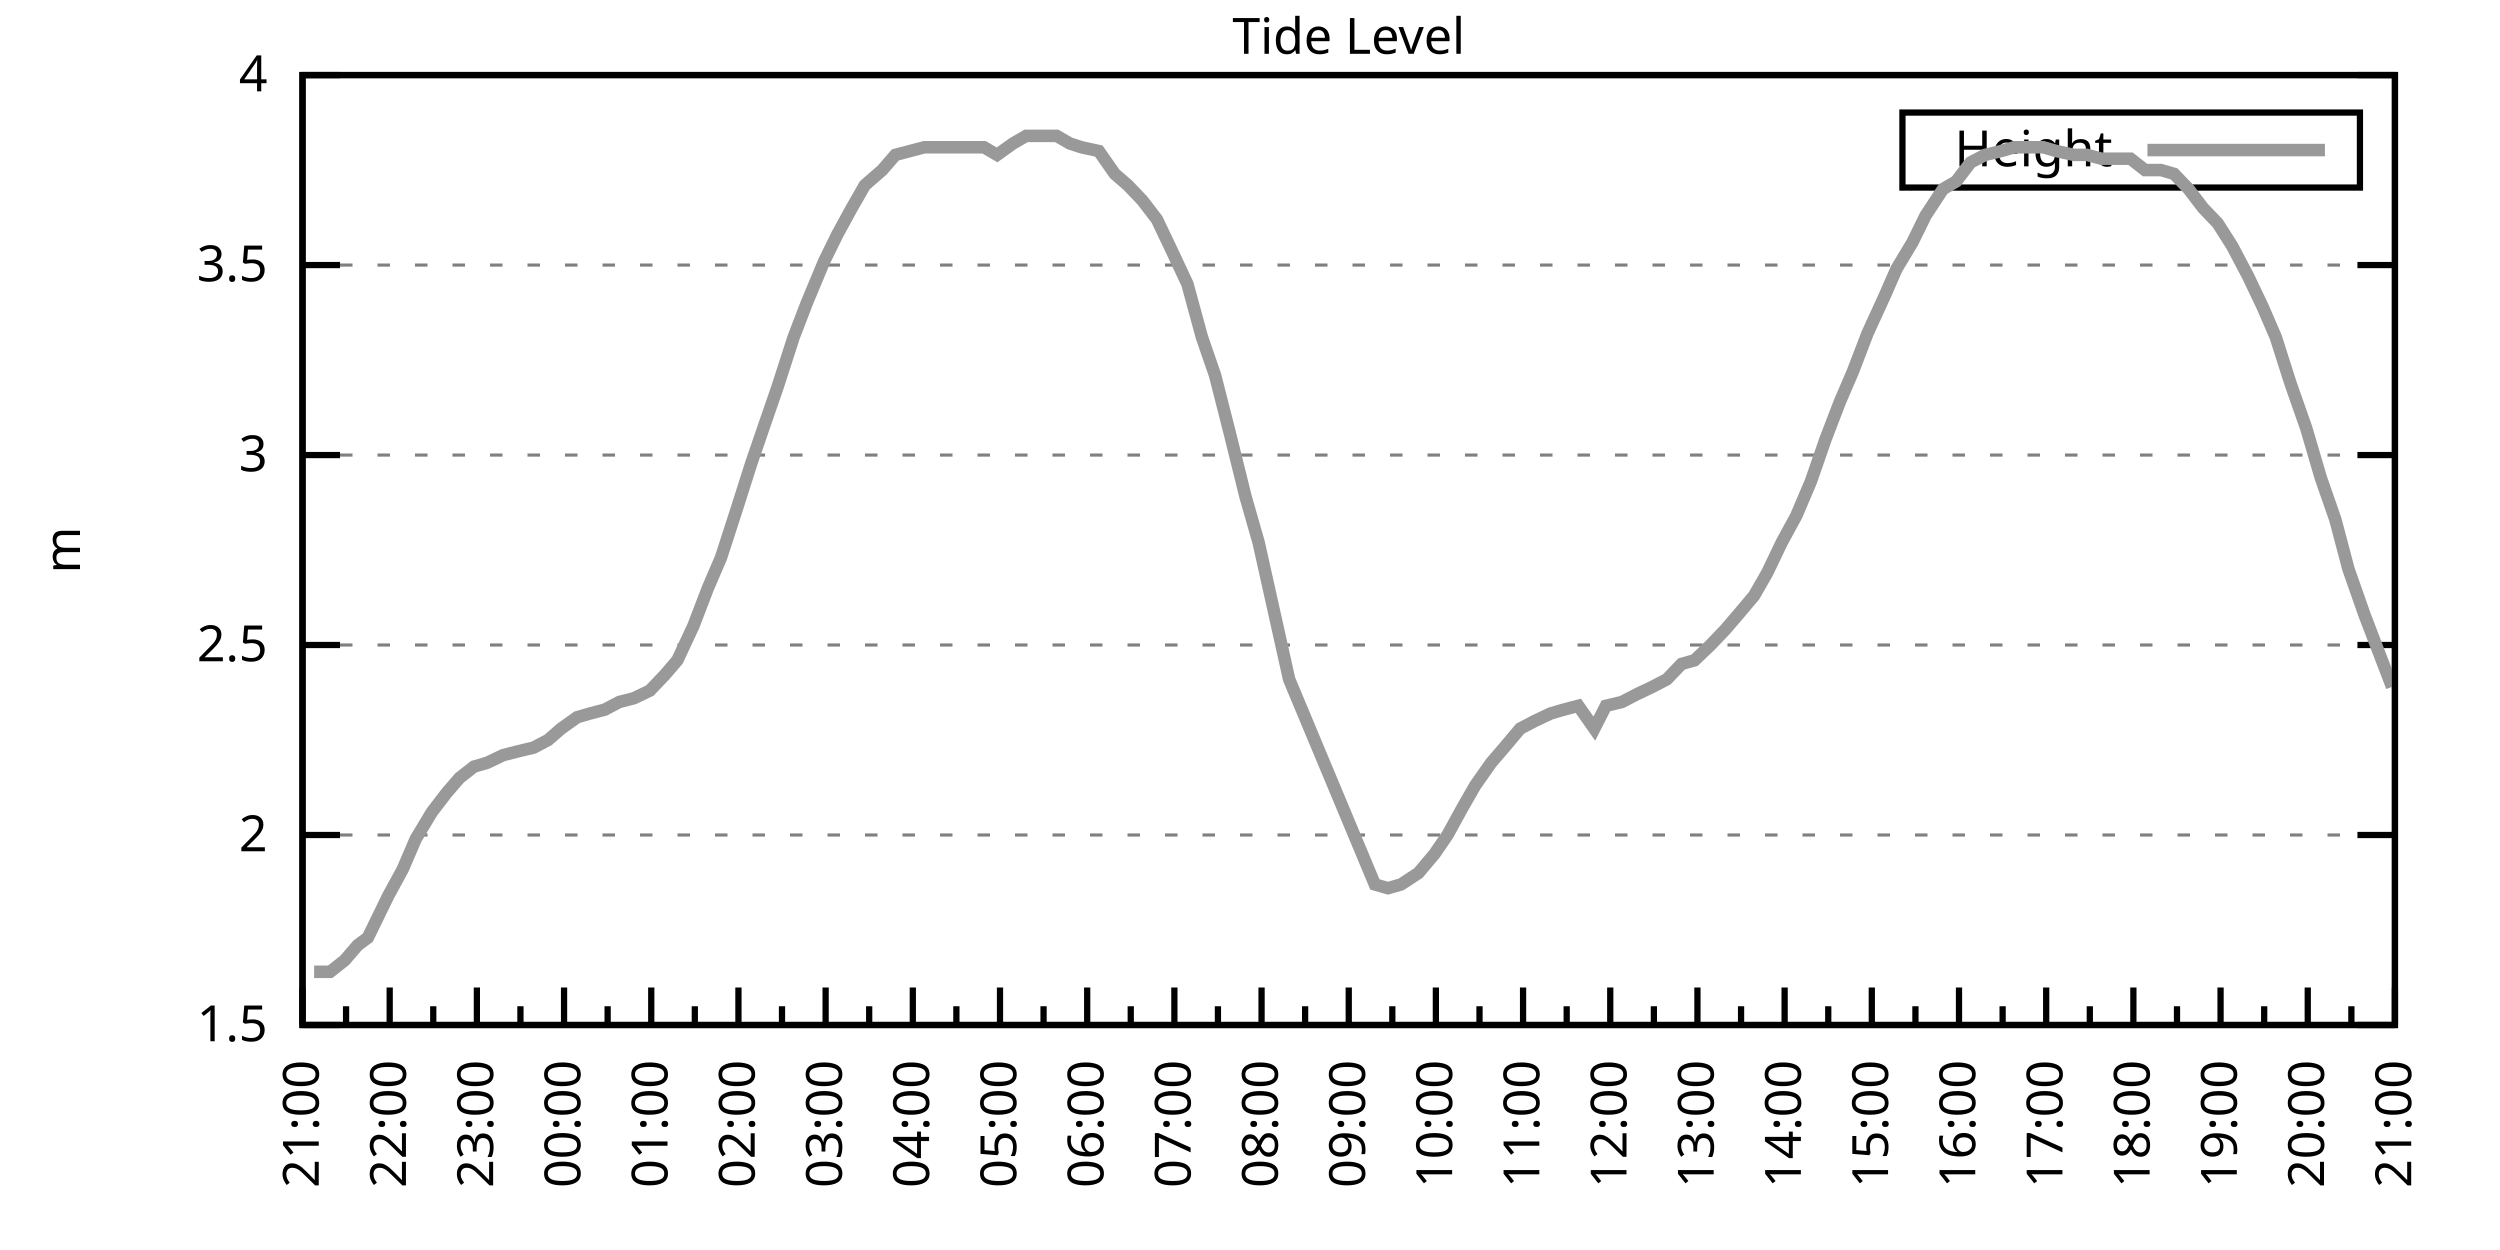
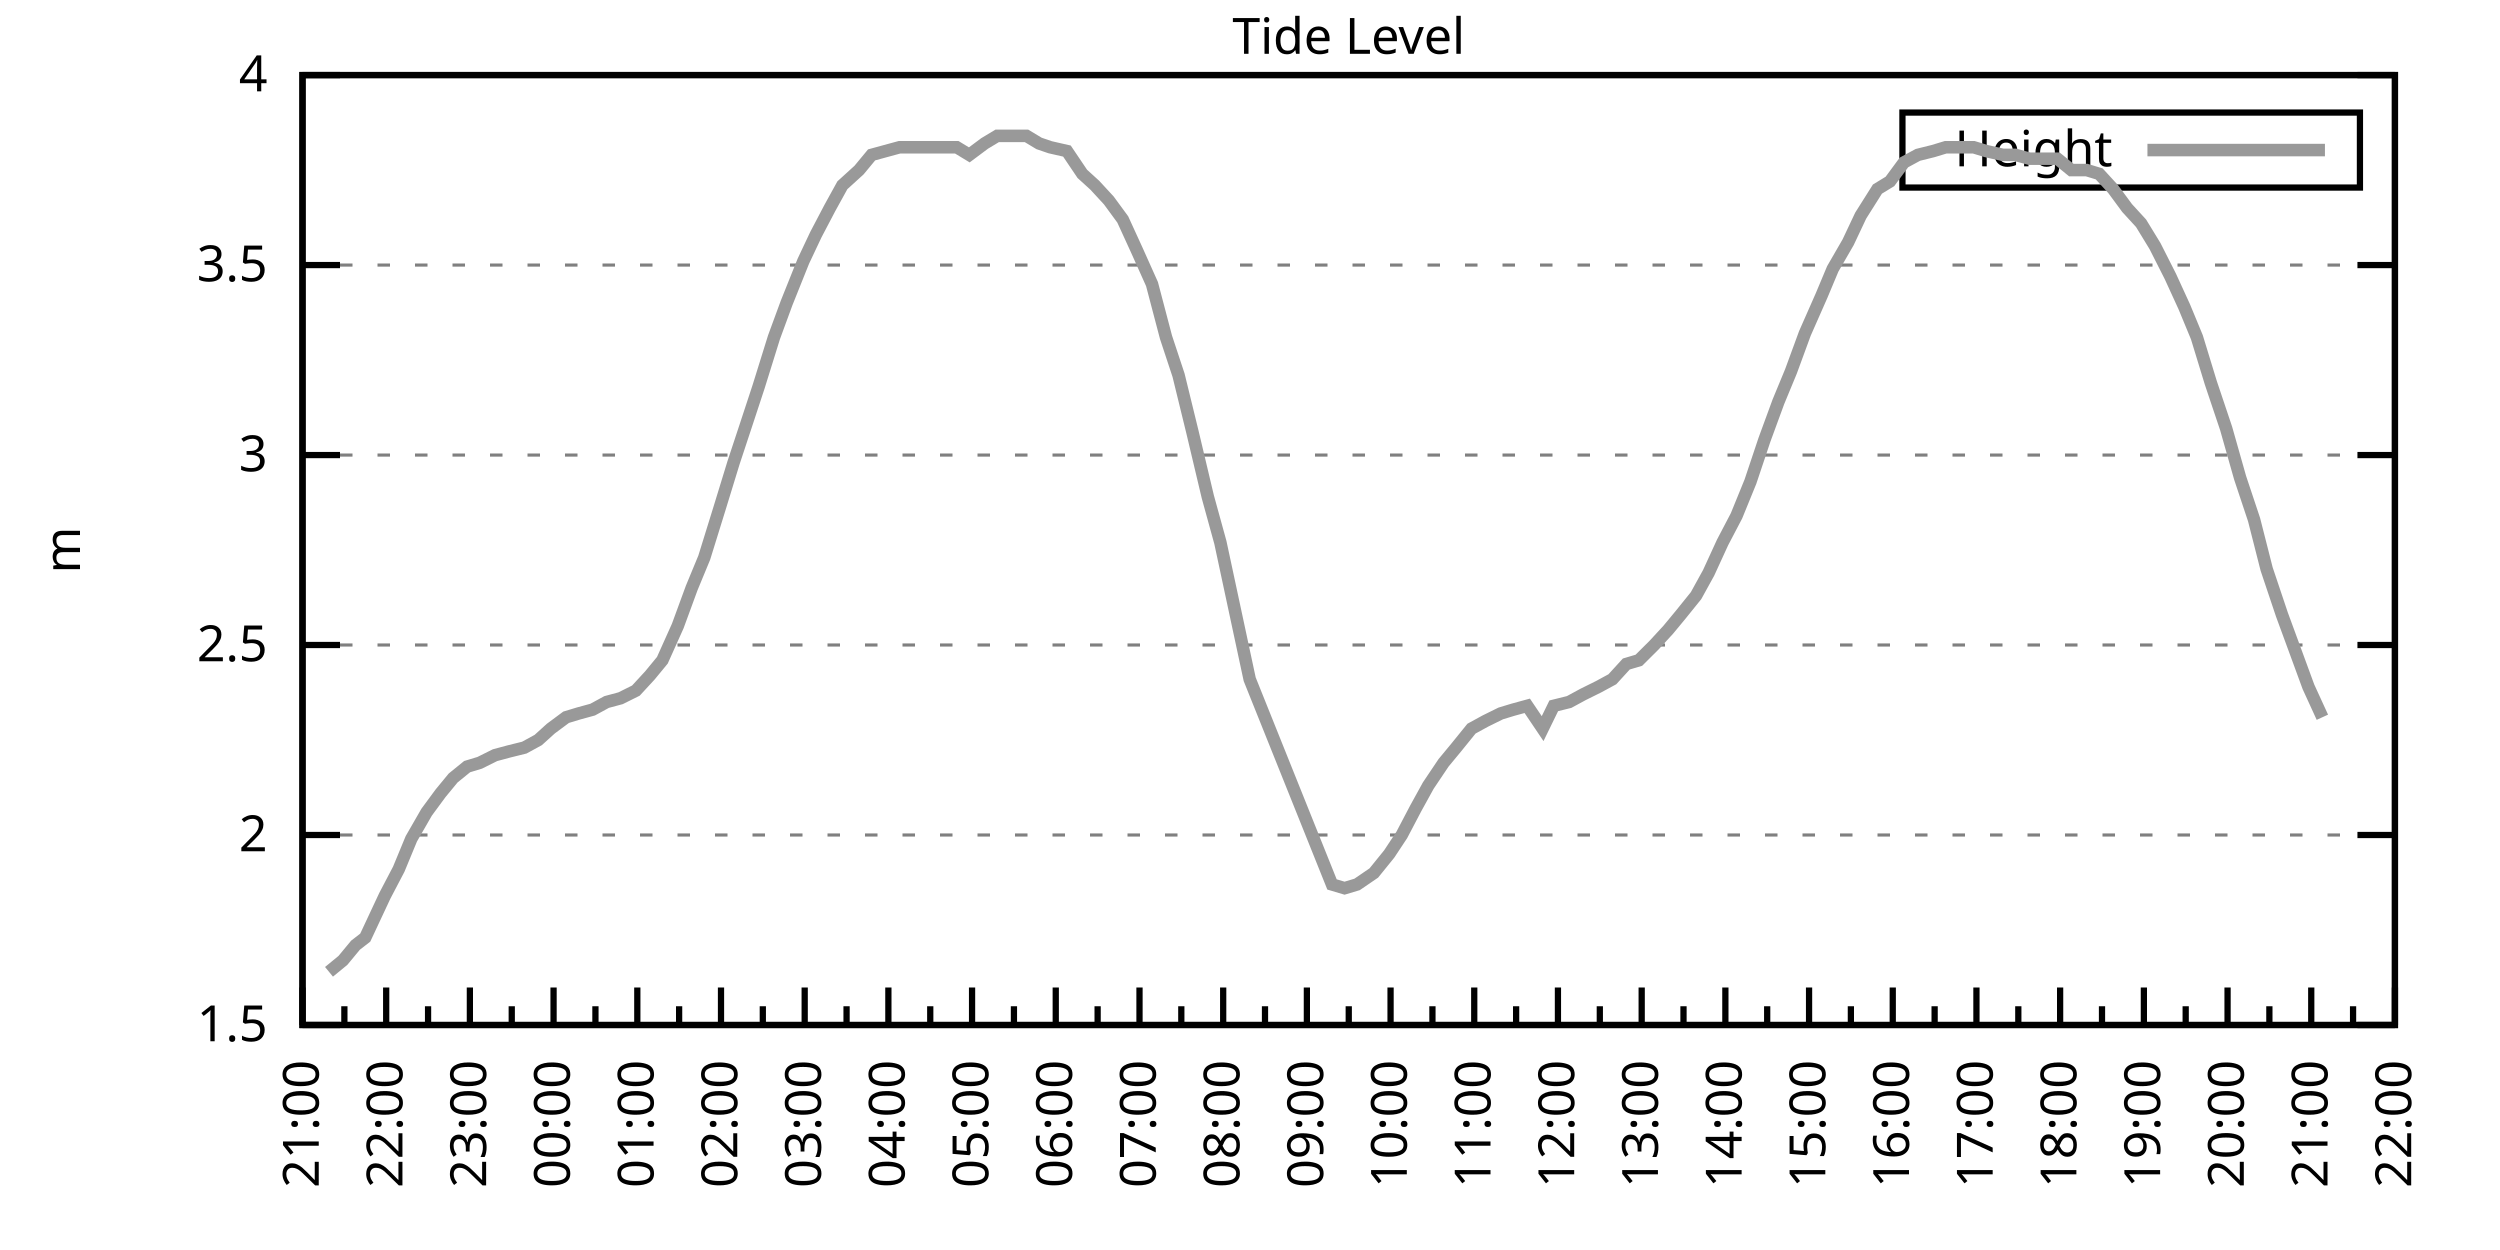
<svg xmlns="http://www.w3.org/2000/svg" xmlns:xlink="http://www.w3.org/1999/xlink" width="400" height="200" viewBox="0 0 400 200">
  <g id="gnuplot_canvas">
    <rect x="0" y="0" width="400" height="200" fill="none" />
    <defs>
      <circle id="gpDot" r="0.5" stroke-width="0.5" stroke="currentColor" />
      <path id="gpPt0" stroke-width="0.333" stroke="currentColor" d="M-1,0 h2 M0,-1 v2" />
      <path id="gpPt1" stroke-width="0.333" stroke="currentColor" d="M-1,-1 L1,1 M1,-1 L-1,1" />
      <path id="gpPt2" stroke-width="0.333" stroke="currentColor" d="M-1,0 L1,0 M0,-1 L0,1 M-1,-1 L1,1 M-1,1 L1,-1" />
      <rect id="gpPt3" stroke-width="0.333" stroke="currentColor" x="-1" y="-1" width="2" height="2" />
      <rect id="gpPt4" stroke-width="0.333" stroke="currentColor" fill="currentColor" x="-1" y="-1" width="2" height="2" />
      <circle id="gpPt5" stroke-width="0.333" stroke="currentColor" cx="0" cy="0" r="1" />
      <use xlink:href="#gpPt5" id="gpPt6" fill="currentColor" stroke="none" />
      <path id="gpPt7" stroke-width="0.333" stroke="currentColor" d="M0,-1.33 L-1.33,0.67 L1.33,0.67 z" />
      <use xlink:href="#gpPt7" id="gpPt8" fill="currentColor" stroke="none" />
      <use xlink:href="#gpPt7" id="gpPt9" stroke="currentColor" transform="rotate(180)" />
      <use xlink:href="#gpPt9" id="gpPt10" fill="currentColor" stroke="none" />
      <use xlink:href="#gpPt3" id="gpPt11" stroke="currentColor" transform="rotate(45)" />
      <use xlink:href="#gpPt11" id="gpPt12" fill="currentColor" stroke="none" />
      <path id="gpPt13" stroke-width="0.333" stroke="currentColor" d="M0,1.330 L1.265,0.411 L0.782,-1.067 L-0.782,-1.076 L-1.265,0.411 z" />
      <use xlink:href="#gpPt13" id="gpPt14" fill="currentColor" stroke="none" />
      <filter id="textbox" filterUnits="objectBoundingBox" x="0" y="0" height="1" width="1">
        <feFlood flood-color="white" flood-opacity="1" result="bgnd" />
        <feComposite in="SourceGraphic" in2="bgnd" operator="atop" />
      </filter>
      <filter id="greybox" filterUnits="objectBoundingBox" x="0" y="0" height="1" width="1">
        <feFlood flood-color="lightgrey" flood-opacity="1" result="grey" />
        <feComposite in="SourceGraphic" in2="grey" operator="atop" />
      </filter>
    </defs>
    <g fill="none" color="white" stroke="currentColor" stroke-width="1.00" stroke-linecap="butt" stroke-linejoin="miter">
</g>
    <g fill="none" color="black" stroke="currentColor" stroke-width="1.00" stroke-linecap="butt" stroke-linejoin="miter">
      <g stroke="none" shape-rendering="crispEdges">
        <polygon fill="rgb(255, 255, 255)" points="48.40,164.00 383.18,164.00 383.18,12.02 48.40,12.02 " />
      </g>
    </g>
    <g fill="none" color="black" stroke="currentColor" stroke-width="1.00" stroke-linecap="butt" stroke-linejoin="miter">
</g>
    <g fill="none" color="black" stroke="black" stroke-width="0.50" stroke-linecap="butt" stroke-linejoin="miter">
</g>
    <g fill="none" color="gray" stroke="currentColor" stroke-width="0.50" stroke-linecap="butt" stroke-linejoin="miter">
      <path stroke="gray" stroke-dasharray="2,4" class="gridline" d="M48.40,164.00 L383.19,164.00  " />
    </g>
    <g fill="none" color="gray" stroke="gray" stroke-width="1.00" stroke-linecap="butt" stroke-linejoin="miter">
</g>
    <g fill="none" color="black" stroke="currentColor" stroke-width="1.00" stroke-linecap="butt" stroke-linejoin="miter">
      <path stroke="black" d="M48.40,164.00 L54.40,164.00 M383.19,164.00 L377.19,164.00  " />
      <g transform="translate(42.80,166.60)" stroke="none" fill="black" font-family="Sans" font-size="8.00" text-anchor="end">
        <text>
          <tspan font-family="Sans"> 1.5</tspan>
        </text>
      </g>
    </g>
    <g fill="none" color="black" stroke="currentColor" stroke-width="1.00" stroke-linecap="butt" stroke-linejoin="miter">
</g>
    <g fill="none" color="black" stroke="black" stroke-width="0.50" stroke-linecap="butt" stroke-linejoin="miter">
</g>
    <g fill="none" color="gray" stroke="currentColor" stroke-width="0.50" stroke-linecap="butt" stroke-linejoin="miter">
      <path stroke="gray" stroke-dasharray="2,4" class="gridline" d="M48.40,133.60 L383.19,133.60  " />
    </g>
    <g fill="none" color="gray" stroke="gray" stroke-width="1.00" stroke-linecap="butt" stroke-linejoin="miter">
</g>
    <g fill="none" color="black" stroke="currentColor" stroke-width="1.00" stroke-linecap="butt" stroke-linejoin="miter">
      <path stroke="black" d="M48.40,133.60 L54.40,133.60 M383.19,133.60 L377.19,133.60  " />
      <g transform="translate(42.80,136.20)" stroke="none" fill="black" font-family="Sans" font-size="8.00" text-anchor="end">
        <text>
          <tspan font-family="Sans"> 2</tspan>
        </text>
      </g>
    </g>
    <g fill="none" color="black" stroke="currentColor" stroke-width="1.00" stroke-linecap="butt" stroke-linejoin="miter">
</g>
    <g fill="none" color="black" stroke="black" stroke-width="0.50" stroke-linecap="butt" stroke-linejoin="miter">
</g>
    <g fill="none" color="gray" stroke="currentColor" stroke-width="0.50" stroke-linecap="butt" stroke-linejoin="miter">
      <path stroke="gray" stroke-dasharray="2,4" class="gridline" d="M48.40,103.20 L383.19,103.20  " />
    </g>
    <g fill="none" color="gray" stroke="gray" stroke-width="1.00" stroke-linecap="butt" stroke-linejoin="miter">
</g>
    <g fill="none" color="black" stroke="currentColor" stroke-width="1.00" stroke-linecap="butt" stroke-linejoin="miter">
      <path stroke="black" d="M48.40,103.20 L54.40,103.20 M383.19,103.20 L377.19,103.20  " />
      <g transform="translate(42.80,105.80)" stroke="none" fill="black" font-family="Sans" font-size="8.00" text-anchor="end">
        <text>
          <tspan font-family="Sans"> 2.5</tspan>
        </text>
      </g>
    </g>
    <g fill="none" color="black" stroke="currentColor" stroke-width="1.00" stroke-linecap="butt" stroke-linejoin="miter">
</g>
    <g fill="none" color="black" stroke="black" stroke-width="0.50" stroke-linecap="butt" stroke-linejoin="miter">
</g>
    <g fill="none" color="gray" stroke="currentColor" stroke-width="0.50" stroke-linecap="butt" stroke-linejoin="miter">
      <path stroke="gray" stroke-dasharray="2,4" class="gridline" d="M48.40,72.81 L383.19,72.81  " />
    </g>
    <g fill="none" color="gray" stroke="gray" stroke-width="1.00" stroke-linecap="butt" stroke-linejoin="miter">
</g>
    <g fill="none" color="black" stroke="currentColor" stroke-width="1.00" stroke-linecap="butt" stroke-linejoin="miter">
      <path stroke="black" d="M48.40,72.81 L54.40,72.81 M383.19,72.81 L377.19,72.81  " />
      <g transform="translate(42.80,75.41)" stroke="none" fill="black" font-family="Sans" font-size="8.00" text-anchor="end">
        <text>
          <tspan font-family="Sans"> 3</tspan>
        </text>
      </g>
    </g>
    <g fill="none" color="black" stroke="currentColor" stroke-width="1.00" stroke-linecap="butt" stroke-linejoin="miter">
</g>
    <g fill="none" color="black" stroke="black" stroke-width="0.50" stroke-linecap="butt" stroke-linejoin="miter">
</g>
    <g fill="none" color="gray" stroke="currentColor" stroke-width="0.50" stroke-linecap="butt" stroke-linejoin="miter">
      <path stroke="gray" stroke-dasharray="2,4" class="gridline" d="M48.40,42.41 L383.19,42.41  " />
    </g>
    <g fill="none" color="gray" stroke="gray" stroke-width="1.00" stroke-linecap="butt" stroke-linejoin="miter">
</g>
    <g fill="none" color="black" stroke="currentColor" stroke-width="1.00" stroke-linecap="butt" stroke-linejoin="miter">
      <path stroke="black" d="M48.40,42.41 L54.40,42.41 M383.19,42.41 L377.19,42.41  " />
      <g transform="translate(42.80,45.01)" stroke="none" fill="black" font-family="Sans" font-size="8.00" text-anchor="end">
        <text>
          <tspan font-family="Sans"> 3.5</tspan>
        </text>
      </g>
    </g>
    <g fill="none" color="black" stroke="currentColor" stroke-width="1.00" stroke-linecap="butt" stroke-linejoin="miter">
</g>
    <g fill="none" color="black" stroke="black" stroke-width="0.50" stroke-linecap="butt" stroke-linejoin="miter">
</g>
    <g fill="none" color="gray" stroke="currentColor" stroke-width="0.50" stroke-linecap="butt" stroke-linejoin="miter">
      <path stroke="gray" stroke-dasharray="2,4" class="gridline" d="M48.40,12.01 L383.19,12.01  " />
    </g>
    <g fill="none" color="gray" stroke="gray" stroke-width="1.00" stroke-linecap="butt" stroke-linejoin="miter">
</g>
    <g fill="none" color="black" stroke="currentColor" stroke-width="1.00" stroke-linecap="butt" stroke-linejoin="miter">
      <path stroke="black" d="M48.40,12.01 L54.40,12.01 M383.19,12.01 L377.19,12.01  " />
      <g transform="translate(42.80,14.61)" stroke="none" fill="black" font-family="Sans" font-size="8.00" text-anchor="end">
        <text>
          <tspan font-family="Sans"> 4</tspan>
        </text>
      </g>
    </g>
    <g fill="none" color="black" stroke="currentColor" stroke-width="1.00" stroke-linecap="butt" stroke-linejoin="miter">
      <path stroke="black" d="M48.40,164.00 L48.40,158.00  " />
      <g transform="translate(51.00,169.60) rotate(270)" stroke="none" fill="black" font-family="Sans" font-size="8.00" text-anchor="end">
        <text>
          <tspan font-family="Sans">21:00</tspan>
        </text>
      </g>
    </g>
    <g fill="none" color="black" stroke="currentColor" stroke-width="1.00" stroke-linecap="butt" stroke-linejoin="miter">
-       <path stroke="black" d="M55.37,164.00 L55.37,161.00 M62.35,164.00 L62.35,158.00  " />
-       <g transform="translate(64.95,169.60) rotate(270)" stroke="none" fill="black" font-family="Sans" font-size="8.00" text-anchor="end">
+       <path stroke="black" d="M55.10,164.00 L55.10,161.00 M61.79,164.00 L61.79,158.00  " />
+       <g transform="translate(64.39,169.60) rotate(270)" stroke="none" fill="black" font-family="Sans" font-size="8.00" text-anchor="end">
        <text>
          <tspan font-family="Sans">22:00</tspan>
        </text>
      </g>
    </g>
    <g fill="none" color="black" stroke="currentColor" stroke-width="1.00" stroke-linecap="butt" stroke-linejoin="miter">
-       <path stroke="black" d="M69.32,164.00 L69.32,161.00 M76.30,164.00 L76.30,158.00  " />
-       <g transform="translate(78.90,169.60) rotate(270)" stroke="none" fill="black" font-family="Sans" font-size="8.00" text-anchor="end">
+       <path stroke="black" d="M68.49,164.00 L68.49,161.00 M75.18,164.00 L75.18,158.00  " />
+       <g transform="translate(77.78,169.60) rotate(270)" stroke="none" fill="black" font-family="Sans" font-size="8.00" text-anchor="end">
        <text>
          <tspan font-family="Sans">23:00</tspan>
        </text>
      </g>
    </g>
    <g fill="none" color="black" stroke="currentColor" stroke-width="1.00" stroke-linecap="butt" stroke-linejoin="miter">
-       <path stroke="black" d="M83.27,164.00 L83.27,161.00 M90.25,164.00 L90.25,158.00  " />
-       <g transform="translate(92.85,169.60) rotate(270)" stroke="none" fill="black" font-family="Sans" font-size="8.00" text-anchor="end">
+       <path stroke="black" d="M81.88,164.00 L81.88,161.00 M88.57,164.00 L88.57,158.00  " />
+       <g transform="translate(91.17,169.60) rotate(270)" stroke="none" fill="black" font-family="Sans" font-size="8.00" text-anchor="end">
        <text>
          <tspan font-family="Sans">00:00</tspan>
        </text>
      </g>
    </g>
    <g fill="none" color="black" stroke="currentColor" stroke-width="1.00" stroke-linecap="butt" stroke-linejoin="miter">
-       <path stroke="black" d="M97.22,164.00 L97.22,161.00 M104.20,164.00 L104.20,158.00  " />
-       <g transform="translate(106.80,169.60) rotate(270)" stroke="none" fill="black" font-family="Sans" font-size="8.00" text-anchor="end">
+       <path stroke="black" d="M95.27,164.00 L95.27,161.00 M101.97,164.00 L101.97,158.00  " />
+       <g transform="translate(104.57,169.60) rotate(270)" stroke="none" fill="black" font-family="Sans" font-size="8.00" text-anchor="end">
        <text>
          <tspan font-family="Sans">01:00</tspan>
        </text>
      </g>
    </g>
    <g fill="none" color="black" stroke="currentColor" stroke-width="1.00" stroke-linecap="butt" stroke-linejoin="miter">
-       <path stroke="black" d="M111.17,164.00 L111.17,161.00 M118.15,164.00 L118.15,158.00  " />
-       <g transform="translate(120.75,169.60) rotate(270)" stroke="none" fill="black" font-family="Sans" font-size="8.00" text-anchor="end">
+       <path stroke="black" d="M108.66,164.00 L108.66,161.00 M115.36,164.00 L115.36,158.00  " />
+       <g transform="translate(117.96,169.60) rotate(270)" stroke="none" fill="black" font-family="Sans" font-size="8.00" text-anchor="end">
        <text>
          <tspan font-family="Sans">02:00</tspan>
        </text>
      </g>
    </g>
    <g fill="none" color="black" stroke="currentColor" stroke-width="1.00" stroke-linecap="butt" stroke-linejoin="miter">
-       <path stroke="black" d="M125.12,164.00 L125.12,161.00 M132.10,164.00 L132.10,158.00  " />
-       <g transform="translate(134.70,169.60) rotate(270)" stroke="none" fill="black" font-family="Sans" font-size="8.00" text-anchor="end">
+       <path stroke="black" d="M122.05,164.00 L122.05,161.00 M128.75,164.00 L128.75,158.00  " />
+       <g transform="translate(131.35,169.60) rotate(270)" stroke="none" fill="black" font-family="Sans" font-size="8.00" text-anchor="end">
        <text>
          <tspan font-family="Sans">03:00</tspan>
        </text>
      </g>
    </g>
    <g fill="none" color="black" stroke="currentColor" stroke-width="1.00" stroke-linecap="butt" stroke-linejoin="miter">
-       <path stroke="black" d="M139.07,164.00 L139.07,161.00 M146.05,164.00 L146.05,158.00  " />
-       <g transform="translate(148.65,169.60) rotate(270)" stroke="none" fill="black" font-family="Sans" font-size="8.00" text-anchor="end">
+       <path stroke="black" d="M135.45,164.00 L135.45,161.00 M142.14,164.00 L142.14,158.00  " />
+       <g transform="translate(144.74,169.60) rotate(270)" stroke="none" fill="black" font-family="Sans" font-size="8.00" text-anchor="end">
        <text>
          <tspan font-family="Sans">04:00</tspan>
        </text>
      </g>
    </g>
    <g fill="none" color="black" stroke="currentColor" stroke-width="1.00" stroke-linecap="butt" stroke-linejoin="miter">
-       <path stroke="black" d="M153.02,164.00 L153.02,161.00 M160.00,164.00 L160.00,158.00  " />
-       <g transform="translate(162.60,169.60) rotate(270)" stroke="none" fill="black" font-family="Sans" font-size="8.00" text-anchor="end">
+       <path stroke="black" d="M148.84,164.00 L148.84,161.00 M155.53,164.00 L155.53,158.00  " />
+       <g transform="translate(158.13,169.60) rotate(270)" stroke="none" fill="black" font-family="Sans" font-size="8.00" text-anchor="end">
        <text>
          <tspan font-family="Sans">05:00</tspan>
        </text>
      </g>
    </g>
    <g fill="none" color="black" stroke="currentColor" stroke-width="1.00" stroke-linecap="butt" stroke-linejoin="miter">
-       <path stroke="black" d="M166.97,164.00 L166.97,161.00 M173.95,164.00 L173.95,158.00  " />
-       <g transform="translate(176.55,169.60) rotate(270)" stroke="none" fill="black" font-family="Sans" font-size="8.00" text-anchor="end">
+       <path stroke="black" d="M162.23,164.00 L162.23,161.00 M168.92,164.00 L168.92,158.00  " />
+       <g transform="translate(171.52,169.60) rotate(270)" stroke="none" fill="black" font-family="Sans" font-size="8.00" text-anchor="end">
        <text>
          <tspan font-family="Sans">06:00</tspan>
        </text>
      </g>
    </g>
    <g fill="none" color="black" stroke="currentColor" stroke-width="1.00" stroke-linecap="butt" stroke-linejoin="miter">
-       <path stroke="black" d="M180.92,164.00 L180.92,161.00 M187.90,164.00 L187.90,158.00  " />
-       <g transform="translate(190.50,169.60) rotate(270)" stroke="none" fill="black" font-family="Sans" font-size="8.00" text-anchor="end">
+       <path stroke="black" d="M175.62,164.00 L175.62,161.00 M182.32,164.00 L182.32,158.00  " />
+       <g transform="translate(184.92,169.60) rotate(270)" stroke="none" fill="black" font-family="Sans" font-size="8.00" text-anchor="end">
        <text>
          <tspan font-family="Sans">07:00</tspan>
        </text>
      </g>
    </g>
    <g fill="none" color="black" stroke="currentColor" stroke-width="1.00" stroke-linecap="butt" stroke-linejoin="miter">
-       <path stroke="black" d="M194.87,164.00 L194.87,161.00 M201.85,164.00 L201.85,158.00  " />
-       <g transform="translate(204.45,169.60) rotate(270)" stroke="none" fill="black" font-family="Sans" font-size="8.00" text-anchor="end">
+       <path stroke="black" d="M189.01,164.00 L189.01,161.00 M195.71,164.00 L195.71,158.00  " />
+       <g transform="translate(198.31,169.60) rotate(270)" stroke="none" fill="black" font-family="Sans" font-size="8.00" text-anchor="end">
        <text>
          <tspan font-family="Sans">08:00</tspan>
        </text>
      </g>
    </g>
    <g fill="none" color="black" stroke="currentColor" stroke-width="1.00" stroke-linecap="butt" stroke-linejoin="miter">
-       <path stroke="black" d="M208.82,164.00 L208.82,161.00 M215.80,164.00 L215.80,158.00  " />
-       <g transform="translate(218.40,169.60) rotate(270)" stroke="none" fill="black" font-family="Sans" font-size="8.00" text-anchor="end">
+       <path stroke="black" d="M202.40,164.00 L202.40,161.00 M209.10,164.00 L209.10,158.00  " />
+       <g transform="translate(211.70,169.60) rotate(270)" stroke="none" fill="black" font-family="Sans" font-size="8.00" text-anchor="end">
        <text>
          <tspan font-family="Sans">09:00</tspan>
        </text>
      </g>
    </g>
    <g fill="none" color="black" stroke="currentColor" stroke-width="1.00" stroke-linecap="butt" stroke-linejoin="miter">
-       <path stroke="black" d="M222.77,164.00 L222.77,161.00 M229.74,164.00 L229.74,158.00  " />
-       <g transform="translate(232.34,169.60) rotate(270)" stroke="none" fill="black" font-family="Sans" font-size="8.00" text-anchor="end">
+       <path stroke="black" d="M215.80,164.00 L215.80,161.00 M222.49,164.00 L222.49,158.00  " />
+       <g transform="translate(225.09,169.60) rotate(270)" stroke="none" fill="black" font-family="Sans" font-size="8.00" text-anchor="end">
        <text>
          <tspan font-family="Sans">10:00</tspan>
        </text>
      </g>
    </g>
    <g fill="none" color="black" stroke="currentColor" stroke-width="1.00" stroke-linecap="butt" stroke-linejoin="miter">
-       <path stroke="black" d="M236.72,164.00 L236.72,161.00 M243.69,164.00 L243.69,158.00  " />
-       <g transform="translate(246.29,169.60) rotate(270)" stroke="none" fill="black" font-family="Sans" font-size="8.00" text-anchor="end">
+       <path stroke="black" d="M229.19,164.00 L229.19,161.00 M235.88,164.00 L235.88,158.00  " />
+       <g transform="translate(238.48,169.60) rotate(270)" stroke="none" fill="black" font-family="Sans" font-size="8.00" text-anchor="end">
        <text>
          <tspan font-family="Sans">11:00</tspan>
        </text>
      </g>
    </g>
    <g fill="none" color="black" stroke="currentColor" stroke-width="1.00" stroke-linecap="butt" stroke-linejoin="miter">
-       <path stroke="black" d="M250.67,164.00 L250.67,161.00 M257.64,164.00 L257.64,158.00  " />
-       <g transform="translate(260.24,169.60) rotate(270)" stroke="none" fill="black" font-family="Sans" font-size="8.00" text-anchor="end">
+       <path stroke="black" d="M242.58,164.00 L242.58,161.00 M249.27,164.00 L249.27,158.00  " />
+       <g transform="translate(251.87,169.60) rotate(270)" stroke="none" fill="black" font-family="Sans" font-size="8.00" text-anchor="end">
        <text>
          <tspan font-family="Sans">12:00</tspan>
        </text>
      </g>
    </g>
    <g fill="none" color="black" stroke="currentColor" stroke-width="1.00" stroke-linecap="butt" stroke-linejoin="miter">
-       <path stroke="black" d="M264.62,164.00 L264.62,161.00 M271.59,164.00 L271.59,158.00  " />
-       <g transform="translate(274.19,169.60) rotate(270)" stroke="none" fill="black" font-family="Sans" font-size="8.00" text-anchor="end">
+       <path stroke="black" d="M255.97,164.00 L255.97,161.00 M262.67,164.00 L262.67,158.00  " />
+       <g transform="translate(265.27,169.60) rotate(270)" stroke="none" fill="black" font-family="Sans" font-size="8.00" text-anchor="end">
        <text>
          <tspan font-family="Sans">13:00</tspan>
        </text>
      </g>
    </g>
    <g fill="none" color="black" stroke="currentColor" stroke-width="1.00" stroke-linecap="butt" stroke-linejoin="miter">
-       <path stroke="black" d="M278.57,164.00 L278.57,161.00 M285.54,164.00 L285.54,158.00  " />
-       <g transform="translate(288.14,169.60) rotate(270)" stroke="none" fill="black" font-family="Sans" font-size="8.00" text-anchor="end">
+       <path stroke="black" d="M269.36,164.00 L269.36,161.00 M276.06,164.00 L276.06,158.00  " />
+       <g transform="translate(278.66,169.60) rotate(270)" stroke="none" fill="black" font-family="Sans" font-size="8.00" text-anchor="end">
        <text>
          <tspan font-family="Sans">14:00</tspan>
        </text>
      </g>
    </g>
    <g fill="none" color="black" stroke="currentColor" stroke-width="1.00" stroke-linecap="butt" stroke-linejoin="miter">
-       <path stroke="black" d="M292.52,164.00 L292.52,161.00 M299.49,164.00 L299.49,158.00  " />
-       <g transform="translate(302.09,169.60) rotate(270)" stroke="none" fill="black" font-family="Sans" font-size="8.00" text-anchor="end">
+       <path stroke="black" d="M282.75,164.00 L282.75,161.00 M289.45,164.00 L289.45,158.00  " />
+       <g transform="translate(292.05,169.60) rotate(270)" stroke="none" fill="black" font-family="Sans" font-size="8.00" text-anchor="end">
        <text>
          <tspan font-family="Sans">15:00</tspan>
        </text>
      </g>
    </g>
    <g fill="none" color="black" stroke="currentColor" stroke-width="1.00" stroke-linecap="butt" stroke-linejoin="miter">
-       <path stroke="black" d="M306.47,164.00 L306.47,161.00 M313.44,164.00 L313.44,158.00  " />
-       <g transform="translate(316.04,169.60) rotate(270)" stroke="none" fill="black" font-family="Sans" font-size="8.00" text-anchor="end">
+       <path stroke="black" d="M296.14,164.00 L296.14,161.00 M302.84,164.00 L302.84,158.00  " />
+       <g transform="translate(305.44,169.60) rotate(270)" stroke="none" fill="black" font-family="Sans" font-size="8.00" text-anchor="end">
        <text>
          <tspan font-family="Sans">16:00</tspan>
        </text>
      </g>
    </g>
    <g fill="none" color="black" stroke="currentColor" stroke-width="1.00" stroke-linecap="butt" stroke-linejoin="miter">
-       <path stroke="black" d="M320.42,164.00 L320.42,161.00 M327.39,164.00 L327.39,158.00  " />
-       <g transform="translate(329.99,169.60) rotate(270)" stroke="none" fill="black" font-family="Sans" font-size="8.00" text-anchor="end">
+       <path stroke="black" d="M309.54,164.00 L309.54,161.00 M316.23,164.00 L316.23,158.00  " />
+       <g transform="translate(318.83,169.60) rotate(270)" stroke="none" fill="black" font-family="Sans" font-size="8.00" text-anchor="end">
        <text>
          <tspan font-family="Sans">17:00</tspan>
        </text>
      </g>
    </g>
    <g fill="none" color="black" stroke="currentColor" stroke-width="1.00" stroke-linecap="butt" stroke-linejoin="miter">
-       <path stroke="black" d="M334.37,164.00 L334.37,161.00 M341.34,164.00 L341.34,158.00  " />
-       <g transform="translate(343.94,169.60) rotate(270)" stroke="none" fill="black" font-family="Sans" font-size="8.00" text-anchor="end">
+       <path stroke="black" d="M322.93,164.00 L322.93,161.00 M329.62,164.00 L329.62,158.00  " />
+       <g transform="translate(332.22,169.60) rotate(270)" stroke="none" fill="black" font-family="Sans" font-size="8.00" text-anchor="end">
        <text>
          <tspan font-family="Sans">18:00</tspan>
        </text>
      </g>
    </g>
    <g fill="none" color="black" stroke="currentColor" stroke-width="1.00" stroke-linecap="butt" stroke-linejoin="miter">
-       <path stroke="black" d="M348.32,164.00 L348.32,161.00 M355.29,164.00 L355.29,158.00  " />
-       <g transform="translate(357.89,169.60) rotate(270)" stroke="none" fill="black" font-family="Sans" font-size="8.00" text-anchor="end">
+       <path stroke="black" d="M336.32,164.00 L336.32,161.00 M343.02,164.00 L343.02,158.00  " />
+       <g transform="translate(345.62,169.60) rotate(270)" stroke="none" fill="black" font-family="Sans" font-size="8.00" text-anchor="end">
        <text>
          <tspan font-family="Sans">19:00</tspan>
        </text>
      </g>
    </g>
    <g fill="none" color="black" stroke="currentColor" stroke-width="1.00" stroke-linecap="butt" stroke-linejoin="miter">
-       <path stroke="black" d="M362.27,164.00 L362.27,161.00 M369.24,164.00 L369.24,158.00  " />
-       <g transform="translate(371.84,169.60) rotate(270)" stroke="none" fill="black" font-family="Sans" font-size="8.00" text-anchor="end">
+       <path stroke="black" d="M349.71,164.00 L349.71,161.00 M356.41,164.00 L356.41,158.00  " />
+       <g transform="translate(359.01,169.60) rotate(270)" stroke="none" fill="black" font-family="Sans" font-size="8.00" text-anchor="end">
        <text>
          <tspan font-family="Sans">20:00</tspan>
        </text>
      </g>
    </g>
    <g fill="none" color="black" stroke="currentColor" stroke-width="1.00" stroke-linecap="butt" stroke-linejoin="miter">
-       <path stroke="black" d="M376.22,164.00 L376.22,161.00 M383.19,164.00 L383.19,158.00  " />
+       <path stroke="black" d="M363.10,164.00 L363.10,161.00 M369.80,164.00 L369.80,158.00  " />
+       <g transform="translate(372.40,169.60) rotate(270)" stroke="none" fill="black" font-family="Sans" font-size="8.00" text-anchor="end">
+         <text>
+           <tspan font-family="Sans">21:00</tspan>
+         </text>
+       </g>
+     </g>
+     <g fill="none" color="black" stroke="currentColor" stroke-width="1.00" stroke-linecap="butt" stroke-linejoin="miter">
+       <path stroke="black" d="M376.49,164.00 L376.49,161.00 M383.19,164.00 L383.19,158.00  " />
      <g transform="translate(385.79,169.60) rotate(270)" stroke="none" fill="black" font-family="Sans" font-size="8.00" text-anchor="end">
        <text>
-           <tspan font-family="Sans">21:00</tspan>
+           <tspan font-family="Sans">22:00</tspan>
        </text>
      </g>
    </g>
    <g fill="none" color="black" stroke="currentColor" stroke-width="1.00" stroke-linecap="butt" stroke-linejoin="miter">
</g>
    <g fill="none" color="black" stroke="currentColor" stroke-width="1.00" stroke-linecap="butt" stroke-linejoin="miter">
      <path stroke="black" d="M48.40,12.01 L48.40,164.00 L383.19,164.00 L383.19,12.01 L48.40,12.01 Z  " />
    </g>
    <g fill="none" color="black" stroke="currentColor" stroke-width="1.00" stroke-linecap="butt" stroke-linejoin="miter">
      <g transform="translate(12.80,88.01) rotate(270)" stroke="none" fill="black" font-family="Sans" font-size="8.00" text-anchor="middle">
        <text>
          <tspan font-family="Sans">m</tspan>
        </text>
      </g>
    </g>
    <g fill="none" color="black" stroke="currentColor" stroke-width="1.00" stroke-linecap="butt" stroke-linejoin="miter">
</g>
    <g fill="none" color="black" stroke="currentColor" stroke-width="1.00" stroke-linecap="butt" stroke-linejoin="miter">
      <path stroke="black" d="M304.39,30.01 L304.39,18.01 L377.59,18.01 L377.59,30.01 L304.39,30.01 Z  " />
    </g>
    <g id="Tide_level_plot_1">
      <g fill="none" color="white" stroke="black" stroke-width="2.00" stroke-linecap="butt" stroke-linejoin="miter">
</g>
      <g fill="none" color="black" stroke="currentColor" stroke-width="2.00" stroke-linecap="butt" stroke-linejoin="miter">
        <g transform="translate(337.99,26.61)" stroke="none" fill="black" font-family="Sans" font-size="8.00" text-anchor="end">
          <text>
            <tspan font-family="Sans">Height</tspan>
          </text>
        </g>
      </g>
      <g fill="none" color="black" stroke="currentColor" stroke-width="2.00" stroke-linecap="butt" stroke-linejoin="miter">
-         <path stroke="rgb(153, 153, 153)" d="M343.59,24.01 L371.99,24.01 M50.26,155.49 L52.82,155.49 L55.14,153.66 L57.23,151.23 L58.86,150.02 L62.12,143.33   L64.44,139.07 L66.53,134.21 L69.09,129.95 L71.42,126.91 L73.51,124.48 L75.83,122.66 L77.93,122.05 L80.48,120.83   L82.81,120.23 L85.37,119.62 L87.69,118.40 L89.78,116.58 L92.34,114.76 L94.43,114.15 L96.76,113.54 L99.08,112.32   L101.41,111.72 L103.97,110.50 L106.29,108.07 L108.38,105.64 L110.94,100.16 L113.27,94.08 L115.36,89.22 L117.92,81.32   L120.24,74.02 L122.33,67.94 L124.43,61.86 L126.98,53.96 L129.08,48.49 L131.87,41.80 L133.96,37.54 L136.28,33.29   L138.37,29.64 L141.16,27.21 L143.26,24.78 L145.58,24.17 L147.91,23.56 L150.23,23.56 L152.56,23.56 L155.11,23.56   L157.44,23.56 L159.53,24.78 L162.09,22.95 L164.18,21.74 L166.51,21.74 L169.06,21.74 L171.16,22.95 L173.02,23.56   L175.81,24.17 L178.36,27.82 L180.46,29.64 L182.78,32.07 L185.11,35.11 L187.43,39.98 L189.99,45.45 L192.31,53.96   L194.41,60.04 L196.73,69.16 L199.29,79.49 L201.38,86.79 L206.26,108.68 L219.98,141.51 L222.07,142.11 L224.16,141.51   L226.95,139.68 L229.51,136.64 L231.60,133.60 L233.93,129.35 L236.02,125.70 L238.58,122.05 L240.67,119.62 L243.23,116.58   L245.55,115.36 L248.11,114.15 L250.20,113.54 L252.53,112.93 L255.09,116.58 L256.95,112.93 L259.50,112.32 L261.83,111.11   L264.39,109.89 L266.71,108.68 L269.04,106.24 L271.13,105.64 L273.69,103.20 L276.01,100.77 L278.10,98.34 L280.66,95.30   L282.75,91.65 L285.08,86.79 L287.40,82.53 L289.73,77.06 L292.05,70.37 L294.38,64.29 L296.47,59.43 L298.80,53.35   L301.58,47.27 L303.44,43.02 L306.00,38.76 L308.09,34.50 L310.88,30.25 L312.98,29.03 L315.30,25.99 L317.63,24.78   L320.18,24.17 L322.28,23.56 L324.83,23.56 L326.93,23.56 L329.02,24.17 L331.81,24.78 L333.90,24.78 L336.23,25.39   L338.55,25.39 L340.88,25.39 L343.20,27.21 L345.76,27.21 L347.85,27.82 L350.18,30.25 L352.50,33.29 L354.83,35.72   L357.15,39.37 L359.71,44.23 L362.03,49.10 L364.13,53.96 L366.45,61.25 L369.01,68.55 L371.33,76.45 L373.66,83.14   L375.75,91.04 L378.31,98.34 L380.40,103.81 L382.73,109.89  " />
+         <path stroke="rgb(153, 153, 153)" d="M343.59,24.01 L371.99,24.01 M52.64,155.49 L54.87,153.66 L56.88,151.23 L58.44,150.02 L61.57,143.33 L63.80,139.07   L65.81,134.21 L68.26,129.95 L70.50,126.91 L72.50,124.48 L74.74,122.66 L76.75,122.05 L79.20,120.83 L81.43,120.23   L83.89,119.62 L86.12,118.40 L88.13,116.58 L90.58,114.76 L92.59,114.15 L94.82,113.54 L97.06,112.32 L99.29,111.72   L101.74,110.50 L103.98,108.07 L105.98,105.64 L108.44,100.16 L110.67,94.08 L112.68,89.22 L115.13,81.32 L117.37,74.02   L119.38,67.94 L121.38,61.86 L123.84,53.96 L125.85,48.49 L128.53,41.80 L130.54,37.54 L132.77,33.29 L134.78,29.64   L137.45,27.21 L139.46,24.78 L141.69,24.17 L143.93,23.56 L146.16,23.56 L148.39,23.56 L150.85,23.56 L153.08,23.56   L155.09,24.78 L157.54,22.95 L159.55,21.74 L161.78,21.74 L164.24,21.74 L166.25,22.95 L168.03,23.56 L170.71,24.17   L173.17,27.82 L175.17,29.64 L177.41,32.07 L179.64,35.11 L181.87,39.98 L184.32,45.45 L186.56,53.96 L188.57,60.04   L190.80,69.16 L193.25,79.49 L195.26,86.79 L199.95,108.68 L213.12,141.51 L215.13,142.11 L217.13,141.51 L219.81,139.68   L222.27,136.64 L224.28,133.60 L226.51,129.35 L228.52,125.70 L230.97,122.05 L232.98,119.62 L235.44,116.58 L237.67,115.36   L240.12,114.15 L242.13,113.54 L244.36,112.93 L246.82,116.58 L248.60,112.93 L251.06,112.32 L253.29,111.11 L255.75,109.89   L257.98,108.68 L260.21,106.24 L262.22,105.64 L264.67,103.20 L266.91,100.77 L268.92,98.34 L271.37,95.30 L273.38,91.65   L275.61,86.79 L277.84,82.53 L280.07,77.06 L282.31,70.37 L284.54,64.29 L286.55,59.43 L288.78,53.35 L291.46,47.27   L293.24,43.02 L295.70,38.76 L297.71,34.50 L300.39,30.25 L302.39,29.03 L304.63,25.99 L306.86,24.78 L309.31,24.17   L311.32,23.56 L313.78,23.56 L315.79,23.56 L317.79,24.17 L320.47,24.78 L322.48,24.78 L324.71,25.39 L326.95,25.39   L329.18,25.39 L331.41,27.21 L333.86,27.21 L335.87,27.82 L338.10,30.25 L340.34,33.29 L342.57,35.72 L344.80,39.37   L347.26,44.23 L349.49,49.10 L351.50,53.96 L353.73,61.25 L356.18,68.55 L358.42,76.45 L360.65,83.14 L362.66,91.04   L365.11,98.34 L367.12,103.81 L369.35,109.89 L371.58,114.76  " />
      </g>
    </g>
    <g fill="none" color="black" stroke="currentColor" stroke-width="2.00" stroke-linecap="butt" stroke-linejoin="miter">
</g>
    <g fill="none" color="black" stroke="black" stroke-width="1.00" stroke-linecap="butt" stroke-linejoin="miter">
</g>
    <g fill="none" color="black" stroke="currentColor" stroke-width="1.00" stroke-linecap="butt" stroke-linejoin="miter">
      <path stroke="black" d="M48.40,12.01 L48.40,164.00 L383.19,164.00 L383.19,12.01 L48.40,12.01 Z  " />
    </g>
    <g fill="none" color="black" stroke="currentColor" stroke-width="1.00" stroke-linecap="butt" stroke-linejoin="miter">
      <g transform="translate(215.79,8.61)" stroke="none" fill="black" font-family="Sans" font-size="8.00" text-anchor="middle">
        <text>
          <tspan font-family="Sans">Tide Level</tspan>
        </text>
      </g>
    </g>
    <g fill="none" color="black" stroke="currentColor" stroke-width="1.00" stroke-linecap="butt" stroke-linejoin="miter">
</g>
  </g>
</svg>
